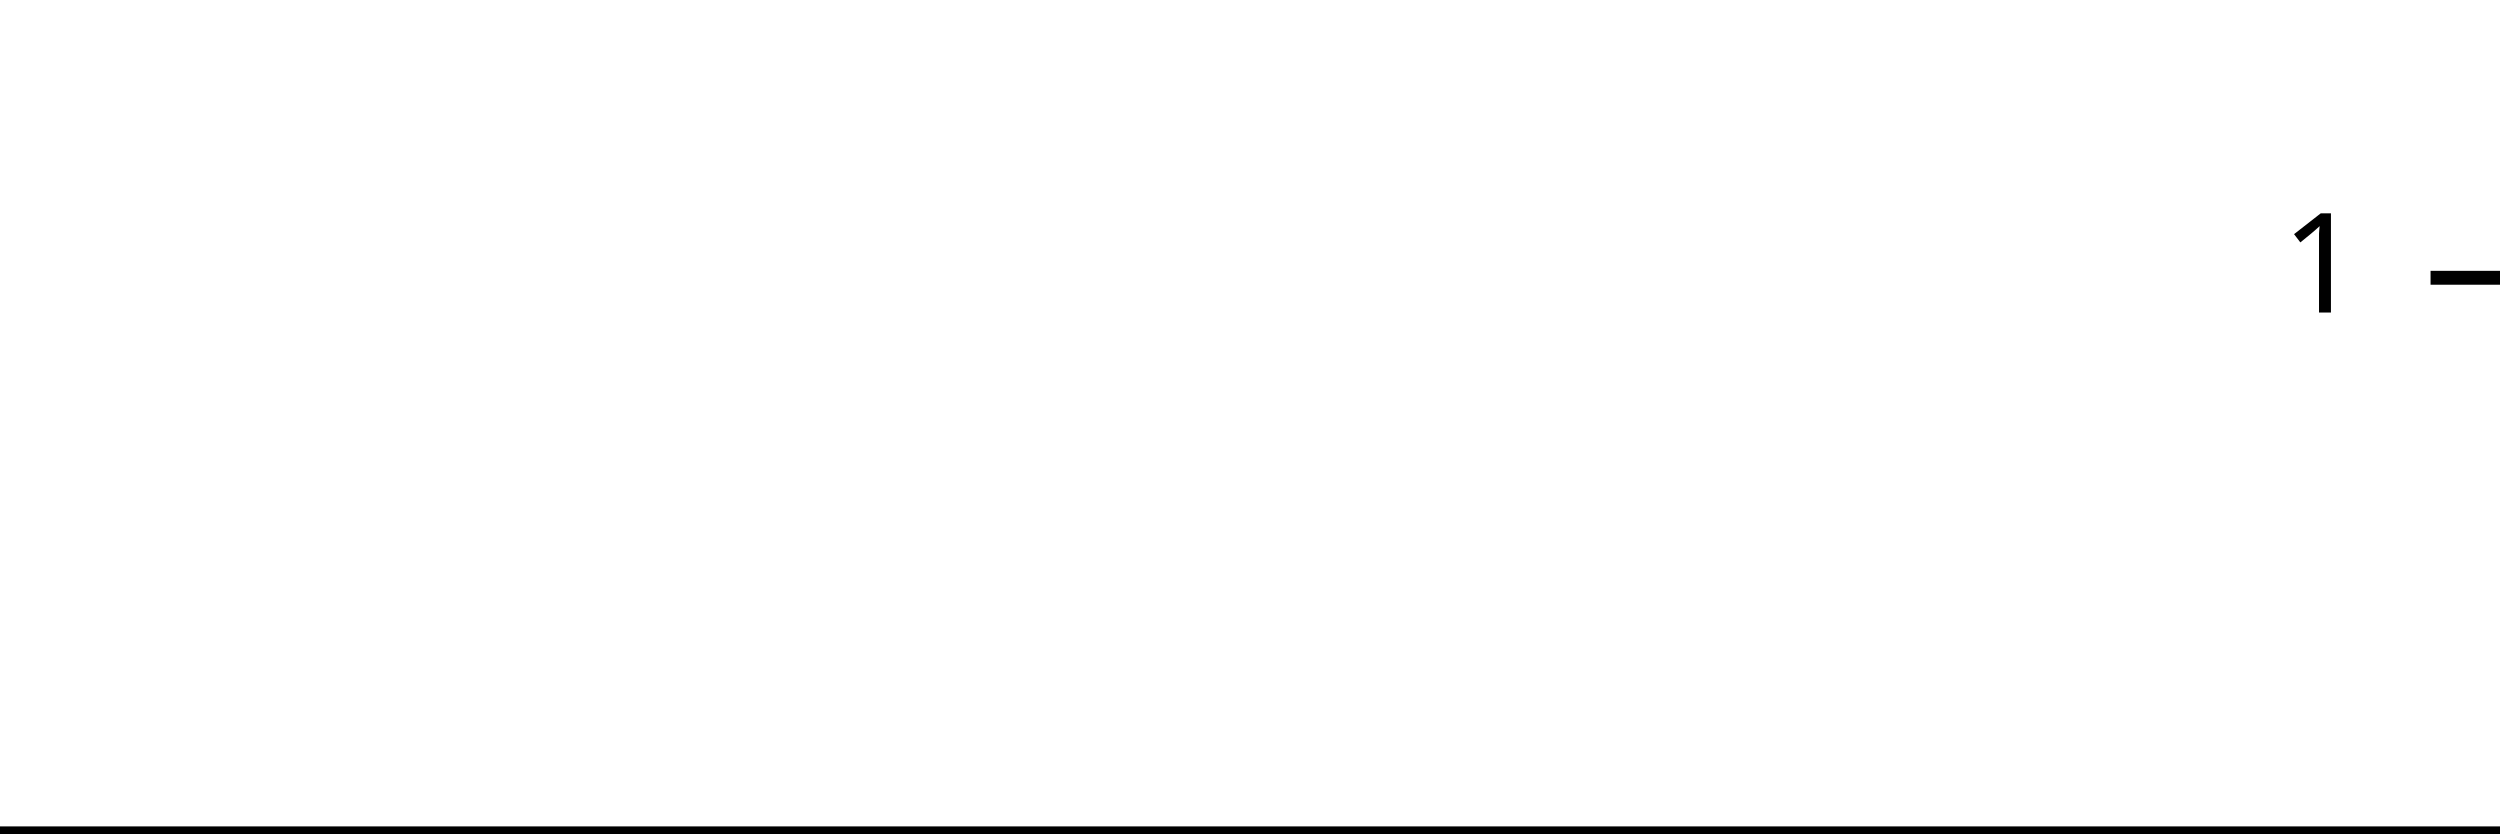
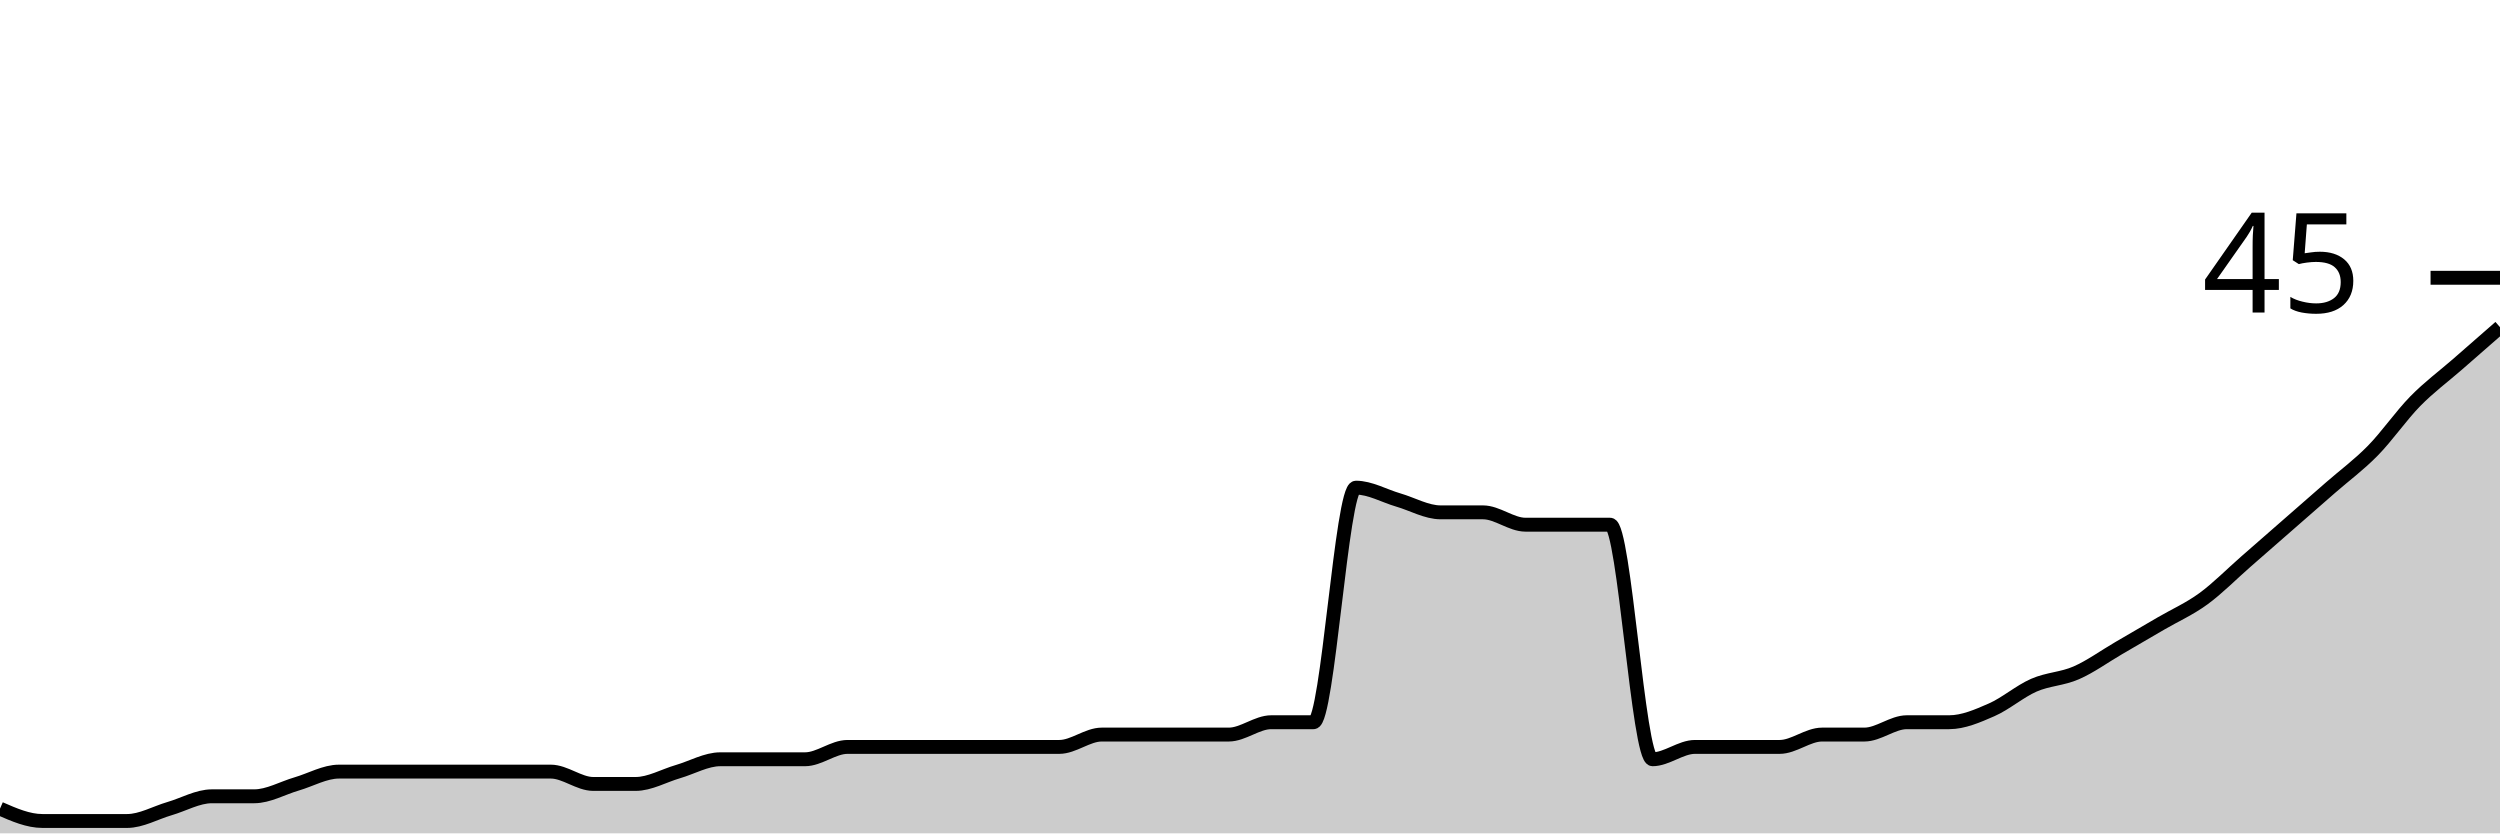
<svg xmlns="http://www.w3.org/2000/svg" viewBox="0 0 180 60">
  <g transform="translate(0,20)">
-     <path class="area" fill="rgba(0, 0, 0, 0.2)" d="M0,40C1.034,40,2.069,40,3.103,40C4.138,40,5.172,40,6.207,40C7.241,40,8.276,40,9.31,40C10.345,40,11.379,40,12.414,40C13.448,40,14.483,40,15.517,40C16.552,40,17.586,40,18.621,40C19.655,40,20.69,40,21.724,40C22.759,40,23.793,40,24.828,40C25.862,40,26.897,40,27.931,40C28.966,40,30,40,31.034,40C32.069,40,33.103,40,34.138,40C35.172,40,36.207,40,37.241,40C38.276,40,39.31,40,40.345,40C41.379,40,42.414,40,43.448,40C44.483,40,45.517,40,46.552,40C47.586,40,48.621,40,49.655,40C50.69,40,51.724,40,52.759,40C53.793,40,54.828,40,55.862,40C56.897,40,57.931,40,58.966,40C60,40,61.034,40,62.069,40C63.103,40,64.138,40,65.172,40C66.207,40,67.241,40,68.276,40C69.31,40,70.345,40,71.379,40C72.414,40,73.448,40,74.483,40C75.517,40,76.552,40,77.586,40C78.621,40,79.655,40,80.69,40C81.724,40,82.759,40,83.793,40C84.828,40,85.862,40,86.897,40C87.931,40,88.966,40,90,40C91.034,40,92.069,40,93.103,40C94.138,40,95.172,40,96.207,40C97.241,40,98.276,40,99.31,40C100.345,40,101.379,40,102.414,40C103.448,40,104.483,40,105.517,40C106.552,40,107.586,40,108.621,40C109.655,40,110.69,40,111.724,40C112.759,40,113.793,40,114.828,40C115.862,40,116.897,40,117.931,40C118.966,40,120,40,121.034,40C122.069,40,123.103,40,124.138,40C125.172,40,126.207,40,127.241,40C128.276,40,129.31,40,130.345,40C131.379,40,132.414,40,133.448,40C134.483,40,135.517,40,136.552,40C137.586,40,138.621,40,139.655,40C140.69,40,141.724,40,142.759,40C143.793,40,144.828,40,145.862,40C146.897,40,147.931,40,148.966,40C150,40,151.034,40,152.069,40C153.103,40,154.138,40,155.172,40C156.207,40,157.241,40,158.276,40C159.31,40,160.345,40,161.379,40C162.414,40,163.448,40,164.483,40C165.517,40,166.552,40,167.586,40C168.621,40,169.655,40,170.69,40C171.724,40,172.759,40,173.793,40C174.828,40,175.862,40,176.897,40C177.931,40,178.966,40,180,40L180,40C178.966,40,177.931,40,176.897,40C175.862,40,174.828,40,173.793,40C172.759,40,171.724,40,170.69,40C169.655,40,168.621,40,167.586,40C166.552,40,165.517,40,164.483,40C163.448,40,162.414,40,161.379,40C160.345,40,159.31,40,158.276,40C157.241,40,156.207,40,155.172,40C154.138,40,153.103,40,152.069,40C151.034,40,150,40,148.966,40C147.931,40,146.897,40,145.862,40C144.828,40,143.793,40,142.759,40C141.724,40,140.69,40,139.655,40C138.621,40,137.586,40,136.552,40C135.517,40,134.483,40,133.448,40C132.414,40,131.379,40,130.345,40C129.31,40,128.276,40,127.241,40C126.207,40,125.172,40,124.138,40C123.103,40,122.069,40,121.034,40C120,40,118.966,40,117.931,40C116.897,40,115.862,40,114.828,40C113.793,40,112.759,40,111.724,40C110.69,40,109.655,40,108.621,40C107.586,40,106.552,40,105.517,40C104.483,40,103.448,40,102.414,40C101.379,40,100.345,40,99.31,40C98.276,40,97.241,40,96.207,40C95.172,40,94.138,40,93.103,40C92.069,40,91.034,40,90,40C88.966,40,87.931,40,86.897,40C85.862,40,84.828,40,83.793,40C82.759,40,81.724,40,80.69,40C79.655,40,78.621,40,77.586,40C76.552,40,75.517,40,74.483,40C73.448,40,72.414,40,71.379,40C70.345,40,69.31,40,68.276,40C67.241,40,66.207,40,65.172,40C64.138,40,63.103,40,62.069,40C61.034,40,60,40,58.966,40C57.931,40,56.897,40,55.862,40C54.828,40,53.793,40,52.759,40C51.724,40,50.69,40,49.655,40C48.621,40,47.586,40,46.552,40C45.517,40,44.483,40,43.448,40C42.414,40,41.379,40,40.345,40C39.31,40,38.276,40,37.241,40C36.207,40,35.172,40,34.138,40C33.103,40,32.069,40,31.034,40C30,40,28.966,40,27.931,40C26.897,40,25.862,40,24.828,40C23.793,40,22.759,40,21.724,40C20.69,40,19.655,40,18.621,40C17.586,40,16.552,40,15.517,40C14.483,40,13.448,40,12.414,40C11.379,40,10.345,40,9.31,40C8.276,40,7.241,40,6.207,40C5.172,40,4.138,40,3.103,40C2.069,40,1.034,40,0,40Z" />
-     <path class="line" stroke="black" fill="none" d="M0,40C1.034,40,2.069,40,3.103,40C4.138,40,5.172,40,6.207,40C7.241,40,8.276,40,9.31,40C10.345,40,11.379,40,12.414,40C13.448,40,14.483,40,15.517,40C16.552,40,17.586,40,18.621,40C19.655,40,20.69,40,21.724,40C22.759,40,23.793,40,24.828,40C25.862,40,26.897,40,27.931,40C28.966,40,30,40,31.034,40C32.069,40,33.103,40,34.138,40C35.172,40,36.207,40,37.241,40C38.276,40,39.31,40,40.345,40C41.379,40,42.414,40,43.448,40C44.483,40,45.517,40,46.552,40C47.586,40,48.621,40,49.655,40C50.69,40,51.724,40,52.759,40C53.793,40,54.828,40,55.862,40C56.897,40,57.931,40,58.966,40C60,40,61.034,40,62.069,40C63.103,40,64.138,40,65.172,40C66.207,40,67.241,40,68.276,40C69.31,40,70.345,40,71.379,40C72.414,40,73.448,40,74.483,40C75.517,40,76.552,40,77.586,40C78.621,40,79.655,40,80.69,40C81.724,40,82.759,40,83.793,40C84.828,40,85.862,40,86.897,40C87.931,40,88.966,40,90,40C91.034,40,92.069,40,93.103,40C94.138,40,95.172,40,96.207,40C97.241,40,98.276,40,99.31,40C100.345,40,101.379,40,102.414,40C103.448,40,104.483,40,105.517,40C106.552,40,107.586,40,108.621,40C109.655,40,110.69,40,111.724,40C112.759,40,113.793,40,114.828,40C115.862,40,116.897,40,117.931,40C118.966,40,120,40,121.034,40C122.069,40,123.103,40,124.138,40C125.172,40,126.207,40,127.241,40C128.276,40,129.31,40,130.345,40C131.379,40,132.414,40,133.448,40C134.483,40,135.517,40,136.552,40C137.586,40,138.621,40,139.655,40C140.69,40,141.724,40,142.759,40C143.793,40,144.828,40,145.862,40C146.897,40,147.931,40,148.966,40C150,40,151.034,40,152.069,40C153.103,40,154.138,40,155.172,40C156.207,40,157.241,40,158.276,40C159.31,40,160.345,40,161.379,40C162.414,40,163.448,40,164.483,40C165.517,40,166.552,40,167.586,40C168.621,40,169.655,40,170.69,40C171.724,40,172.759,40,173.793,40C174.828,40,175.862,40,176.897,40C177.931,40,178.966,40,180,40" />
+     <path class="area" fill="rgba(0, 0, 0, 0.2)" d="M0,38.222C1.017,38.667,2.034,39.111,3.051,39.111C4.068,39.111,5.085,39.111,6.102,39.111C7.119,39.111,8.136,39.111,9.153,39.111C10.169,39.111,11.186,38.519,12.203,38.222C13.22,37.926,14.237,37.333,15.254,37.333C16.271,37.333,17.288,37.333,18.305,37.333C19.322,37.333,20.339,36.741,21.356,36.444C22.373,36.148,23.39,35.556,24.407,35.556C25.424,35.556,26.441,35.556,27.458,35.556C28.475,35.556,29.492,35.556,30.508,35.556C31.525,35.556,32.542,35.556,33.559,35.556C34.576,35.556,35.593,35.556,36.61,35.556C37.627,35.556,38.644,35.556,39.661,35.556C40.678,35.556,41.695,36.444,42.712,36.444C43.729,36.444,44.746,36.444,45.763,36.444C46.78,36.444,47.797,35.852,48.814,35.556C49.831,35.259,50.847,34.667,51.864,34.667C52.881,34.667,53.898,34.667,54.915,34.667C55.932,34.667,56.949,34.667,57.966,34.667C58.983,34.667,60,33.778,61.017,33.778C62.034,33.778,63.051,33.778,64.068,33.778C65.085,33.778,66.102,33.778,67.119,33.778C68.136,33.778,69.153,33.778,70.169,33.778C71.186,33.778,72.203,33.778,73.22,33.778C74.237,33.778,75.254,33.778,76.271,33.778C77.288,33.778,78.305,32.889,79.322,32.889C80.339,32.889,81.356,32.889,82.373,32.889C83.39,32.889,84.407,32.889,85.424,32.889C86.441,32.889,87.458,32.889,88.475,32.889C89.492,32.889,90.508,32,91.525,32C92.542,32,93.559,32,94.576,32C95.593,32,96.61,15.111,97.627,15.111C98.644,15.111,99.661,15.704,100.678,16C101.695,16.296,102.712,16.889,103.729,16.889C104.746,16.889,105.763,16.889,106.78,16.889C107.797,16.889,108.814,17.778,109.831,17.778C110.847,17.778,111.864,17.778,112.881,17.778C113.898,17.778,114.915,17.778,115.932,17.778C116.949,17.778,117.966,34.667,118.983,34.667C120,34.667,121.017,33.778,122.034,33.778C123.051,33.778,124.068,33.778,125.085,33.778C126.102,33.778,127.119,33.778,128.136,33.778C129.153,33.778,130.169,32.889,131.186,32.889C132.203,32.889,133.22,32.889,134.237,32.889C135.254,32.889,136.271,32,137.288,32C138.305,32,139.322,32,140.339,32C141.356,32,142.373,31.556,143.39,31.111C144.407,30.667,145.424,29.778,146.441,29.333C147.458,28.889,148.475,28.889,149.492,28.444C150.508,28,151.525,27.259,152.542,26.667C153.559,26.074,154.576,25.481,155.593,24.889C156.61,24.296,157.627,23.852,158.644,23.111C159.661,22.37,160.678,21.333,161.695,20.444C162.712,19.556,163.729,18.667,164.746,17.778C165.763,16.889,166.78,16,167.797,15.111C168.814,14.222,169.831,13.481,170.847,12.444C171.864,11.407,172.881,9.926,173.898,8.889C174.915,7.852,175.932,7.111,176.949,6.222C177.966,5.333,178.983,4.444,180,3.556L180,40C178.983,40,177.966,40,176.949,40C175.932,40,174.915,40,173.898,40C172.881,40,171.864,40,170.847,40C169.831,40,168.814,40,167.797,40C166.78,40,165.763,40,164.746,40C163.729,40,162.712,40,161.695,40C160.678,40,159.661,40,158.644,40C157.627,40,156.61,40,155.593,40C154.576,40,153.559,40,152.542,40C151.525,40,150.508,40,149.492,40C148.475,40,147.458,40,146.441,40C145.424,40,144.407,40,143.39,40C142.373,40,141.356,40,140.339,40C139.322,40,138.305,40,137.288,40C136.271,40,135.254,40,134.237,40C133.22,40,132.203,40,131.186,40C130.169,40,129.153,40,128.136,40C127.119,40,126.102,40,125.085,40C124.068,40,123.051,40,122.034,40C121.017,40,120,40,118.983,40C117.966,40,116.949,40,115.932,40C114.915,40,113.898,40,112.881,40C111.864,40,110.847,40,109.831,40C108.814,40,107.797,40,106.78,40C105.763,40,104.746,40,103.729,40C102.712,40,101.695,40,100.678,40C99.661,40,98.644,40,97.627,40C96.61,40,95.593,40,94.576,40C93.559,40,92.542,40,91.525,40C90.508,40,89.492,40,88.475,40C87.458,40,86.441,40,85.424,40C84.407,40,83.39,40,82.373,40C81.356,40,80.339,40,79.322,40C78.305,40,77.288,40,76.271,40C75.254,40,74.237,40,73.22,40C72.203,40,71.186,40,70.169,40C69.153,40,68.136,40,67.119,40C66.102,40,65.085,40,64.068,40C63.051,40,62.034,40,61.017,40C60,40,58.983,40,57.966,40C56.949,40,55.932,40,54.915,40C53.898,40,52.881,40,51.864,40C50.847,40,49.831,40,48.814,40C47.797,40,46.78,40,45.763,40C44.746,40,43.729,40,42.712,40C41.695,40,40.678,40,39.661,40C38.644,40,37.627,40,36.61,40C35.593,40,34.576,40,33.559,40C32.542,40,31.525,40,30.508,40C29.492,40,28.475,40,27.458,40C26.441,40,25.424,40,24.407,40C23.39,40,22.373,40,21.356,40C20.339,40,19.322,40,18.305,40C17.288,40,16.271,40,15.254,40C14.237,40,13.22,40,12.203,40C11.186,40,10.169,40,9.153,40C8.136,40,7.119,40,6.102,40C5.085,40,4.068,40,3.051,40C2.034,40,1.017,40,0,40Z" />
+     <path class="line" stroke="black" fill="none" d="M0,38.222C1.017,38.667,2.034,39.111,3.051,39.111C4.068,39.111,5.085,39.111,6.102,39.111C7.119,39.111,8.136,39.111,9.153,39.111C10.169,39.111,11.186,38.519,12.203,38.222C13.22,37.926,14.237,37.333,15.254,37.333C16.271,37.333,17.288,37.333,18.305,37.333C19.322,37.333,20.339,36.741,21.356,36.444C22.373,36.148,23.39,35.556,24.407,35.556C25.424,35.556,26.441,35.556,27.458,35.556C28.475,35.556,29.492,35.556,30.508,35.556C31.525,35.556,32.542,35.556,33.559,35.556C34.576,35.556,35.593,35.556,36.61,35.556C37.627,35.556,38.644,35.556,39.661,35.556C40.678,35.556,41.695,36.444,42.712,36.444C43.729,36.444,44.746,36.444,45.763,36.444C46.78,36.444,47.797,35.852,48.814,35.556C49.831,35.259,50.847,34.667,51.864,34.667C52.881,34.667,53.898,34.667,54.915,34.667C55.932,34.667,56.949,34.667,57.966,34.667C58.983,34.667,60,33.778,61.017,33.778C62.034,33.778,63.051,33.778,64.068,33.778C65.085,33.778,66.102,33.778,67.119,33.778C68.136,33.778,69.153,33.778,70.169,33.778C71.186,33.778,72.203,33.778,73.22,33.778C74.237,33.778,75.254,33.778,76.271,33.778C77.288,33.778,78.305,32.889,79.322,32.889C80.339,32.889,81.356,32.889,82.373,32.889C83.39,32.889,84.407,32.889,85.424,32.889C86.441,32.889,87.458,32.889,88.475,32.889C89.492,32.889,90.508,32,91.525,32C92.542,32,93.559,32,94.576,32C95.593,32,96.61,15.111,97.627,15.111C98.644,15.111,99.661,15.704,100.678,16C101.695,16.296,102.712,16.889,103.729,16.889C104.746,16.889,105.763,16.889,106.78,16.889C107.797,16.889,108.814,17.778,109.831,17.778C110.847,17.778,111.864,17.778,112.881,17.778C113.898,17.778,114.915,17.778,115.932,17.778C116.949,17.778,117.966,34.667,118.983,34.667C120,34.667,121.017,33.778,122.034,33.778C123.051,33.778,124.068,33.778,125.085,33.778C126.102,33.778,127.119,33.778,128.136,33.778C129.153,33.778,130.169,32.889,131.186,32.889C132.203,32.889,133.22,32.889,134.237,32.889C135.254,32.889,136.271,32,137.288,32C138.305,32,139.322,32,140.339,32C141.356,32,142.373,31.556,143.39,31.111C144.407,30.667,145.424,29.778,146.441,29.333C147.458,28.889,148.475,28.889,149.492,28.444C150.508,28,151.525,27.259,152.542,26.667C153.559,26.074,154.576,25.481,155.593,24.889C156.61,24.296,157.627,23.852,158.644,23.111C159.661,22.37,160.678,21.333,161.695,20.444C162.712,19.556,163.729,18.667,164.746,17.778C165.763,16.889,166.78,16,167.797,15.111C168.814,14.222,169.831,13.481,170.847,12.444C171.864,11.407,172.881,9.926,173.898,8.889C174.915,7.852,175.932,7.111,176.949,6.222C177.966,5.333,178.983,4.444,180,3.556" />
    <path class="axis-ceiling" stroke-width="1" stroke="black" fill="none" d="M175,0L180,0" />
-     <text class="axis-ceiling-label" font-family="sans-serif" text-anchor="end" font-size="10px" x="170" y="2.5">1</text>
+     <text class="axis-ceiling-label" font-family="sans-serif" text-anchor="end" font-size="10px" x="170" y="2.5">45</text>
  </g>
</svg>
